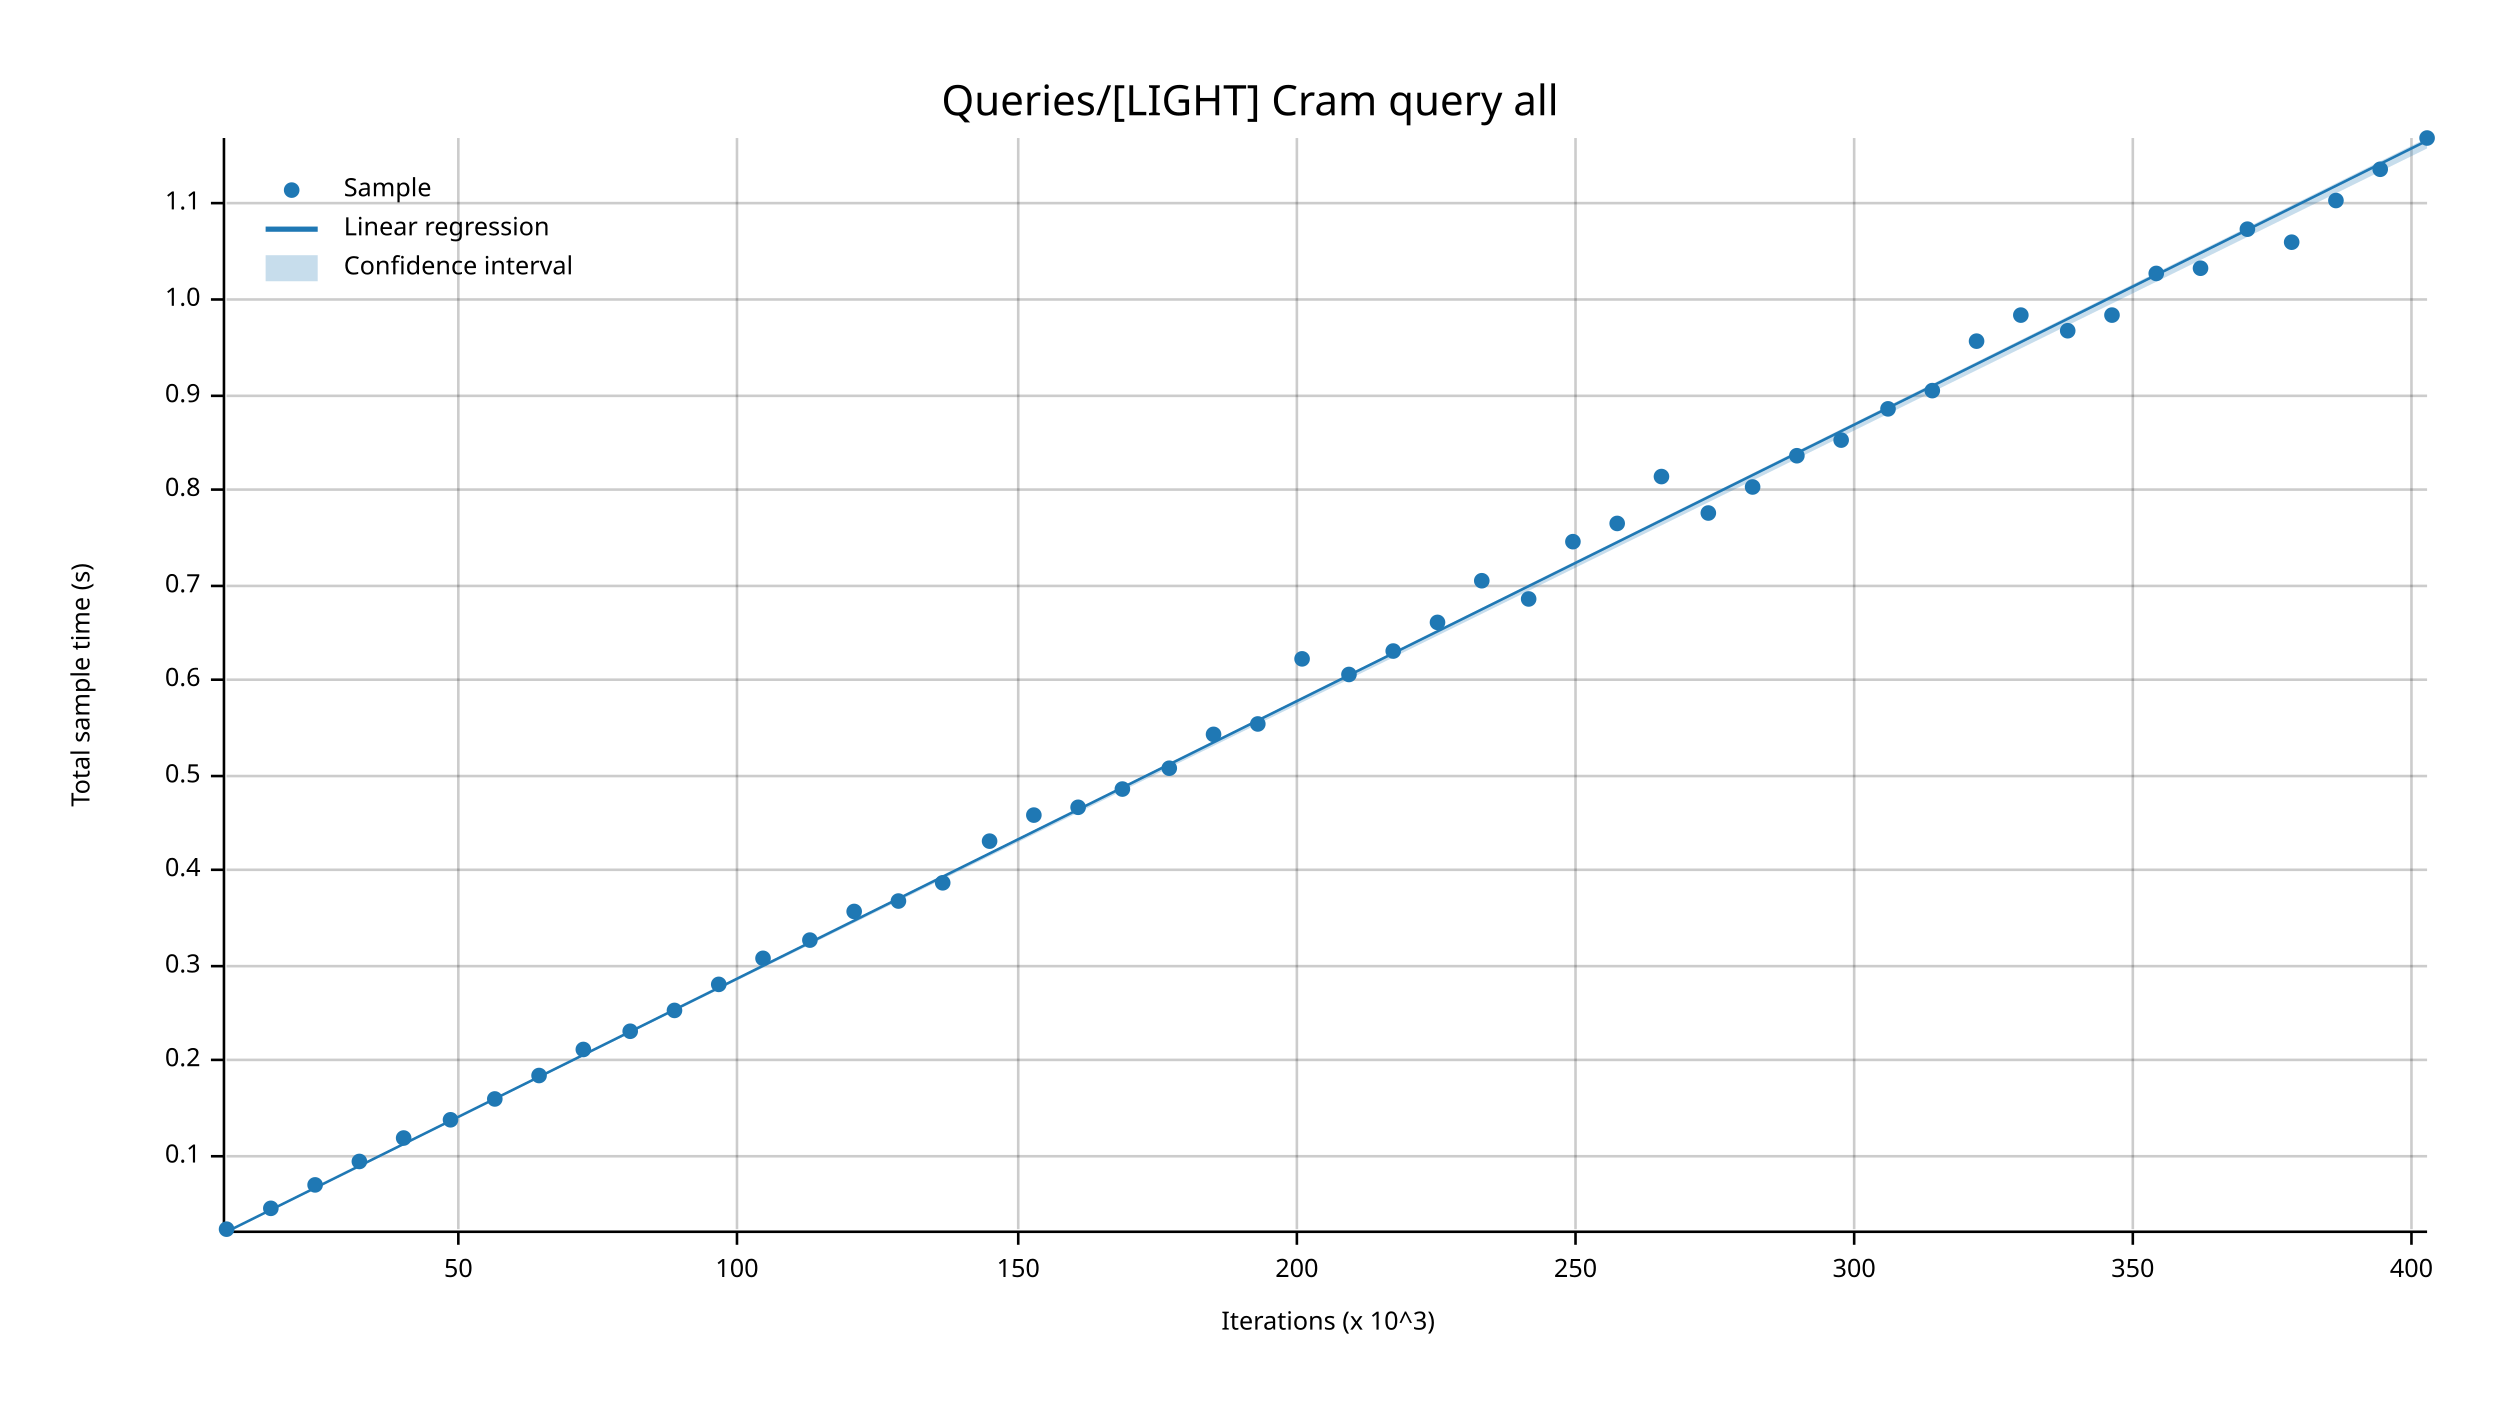
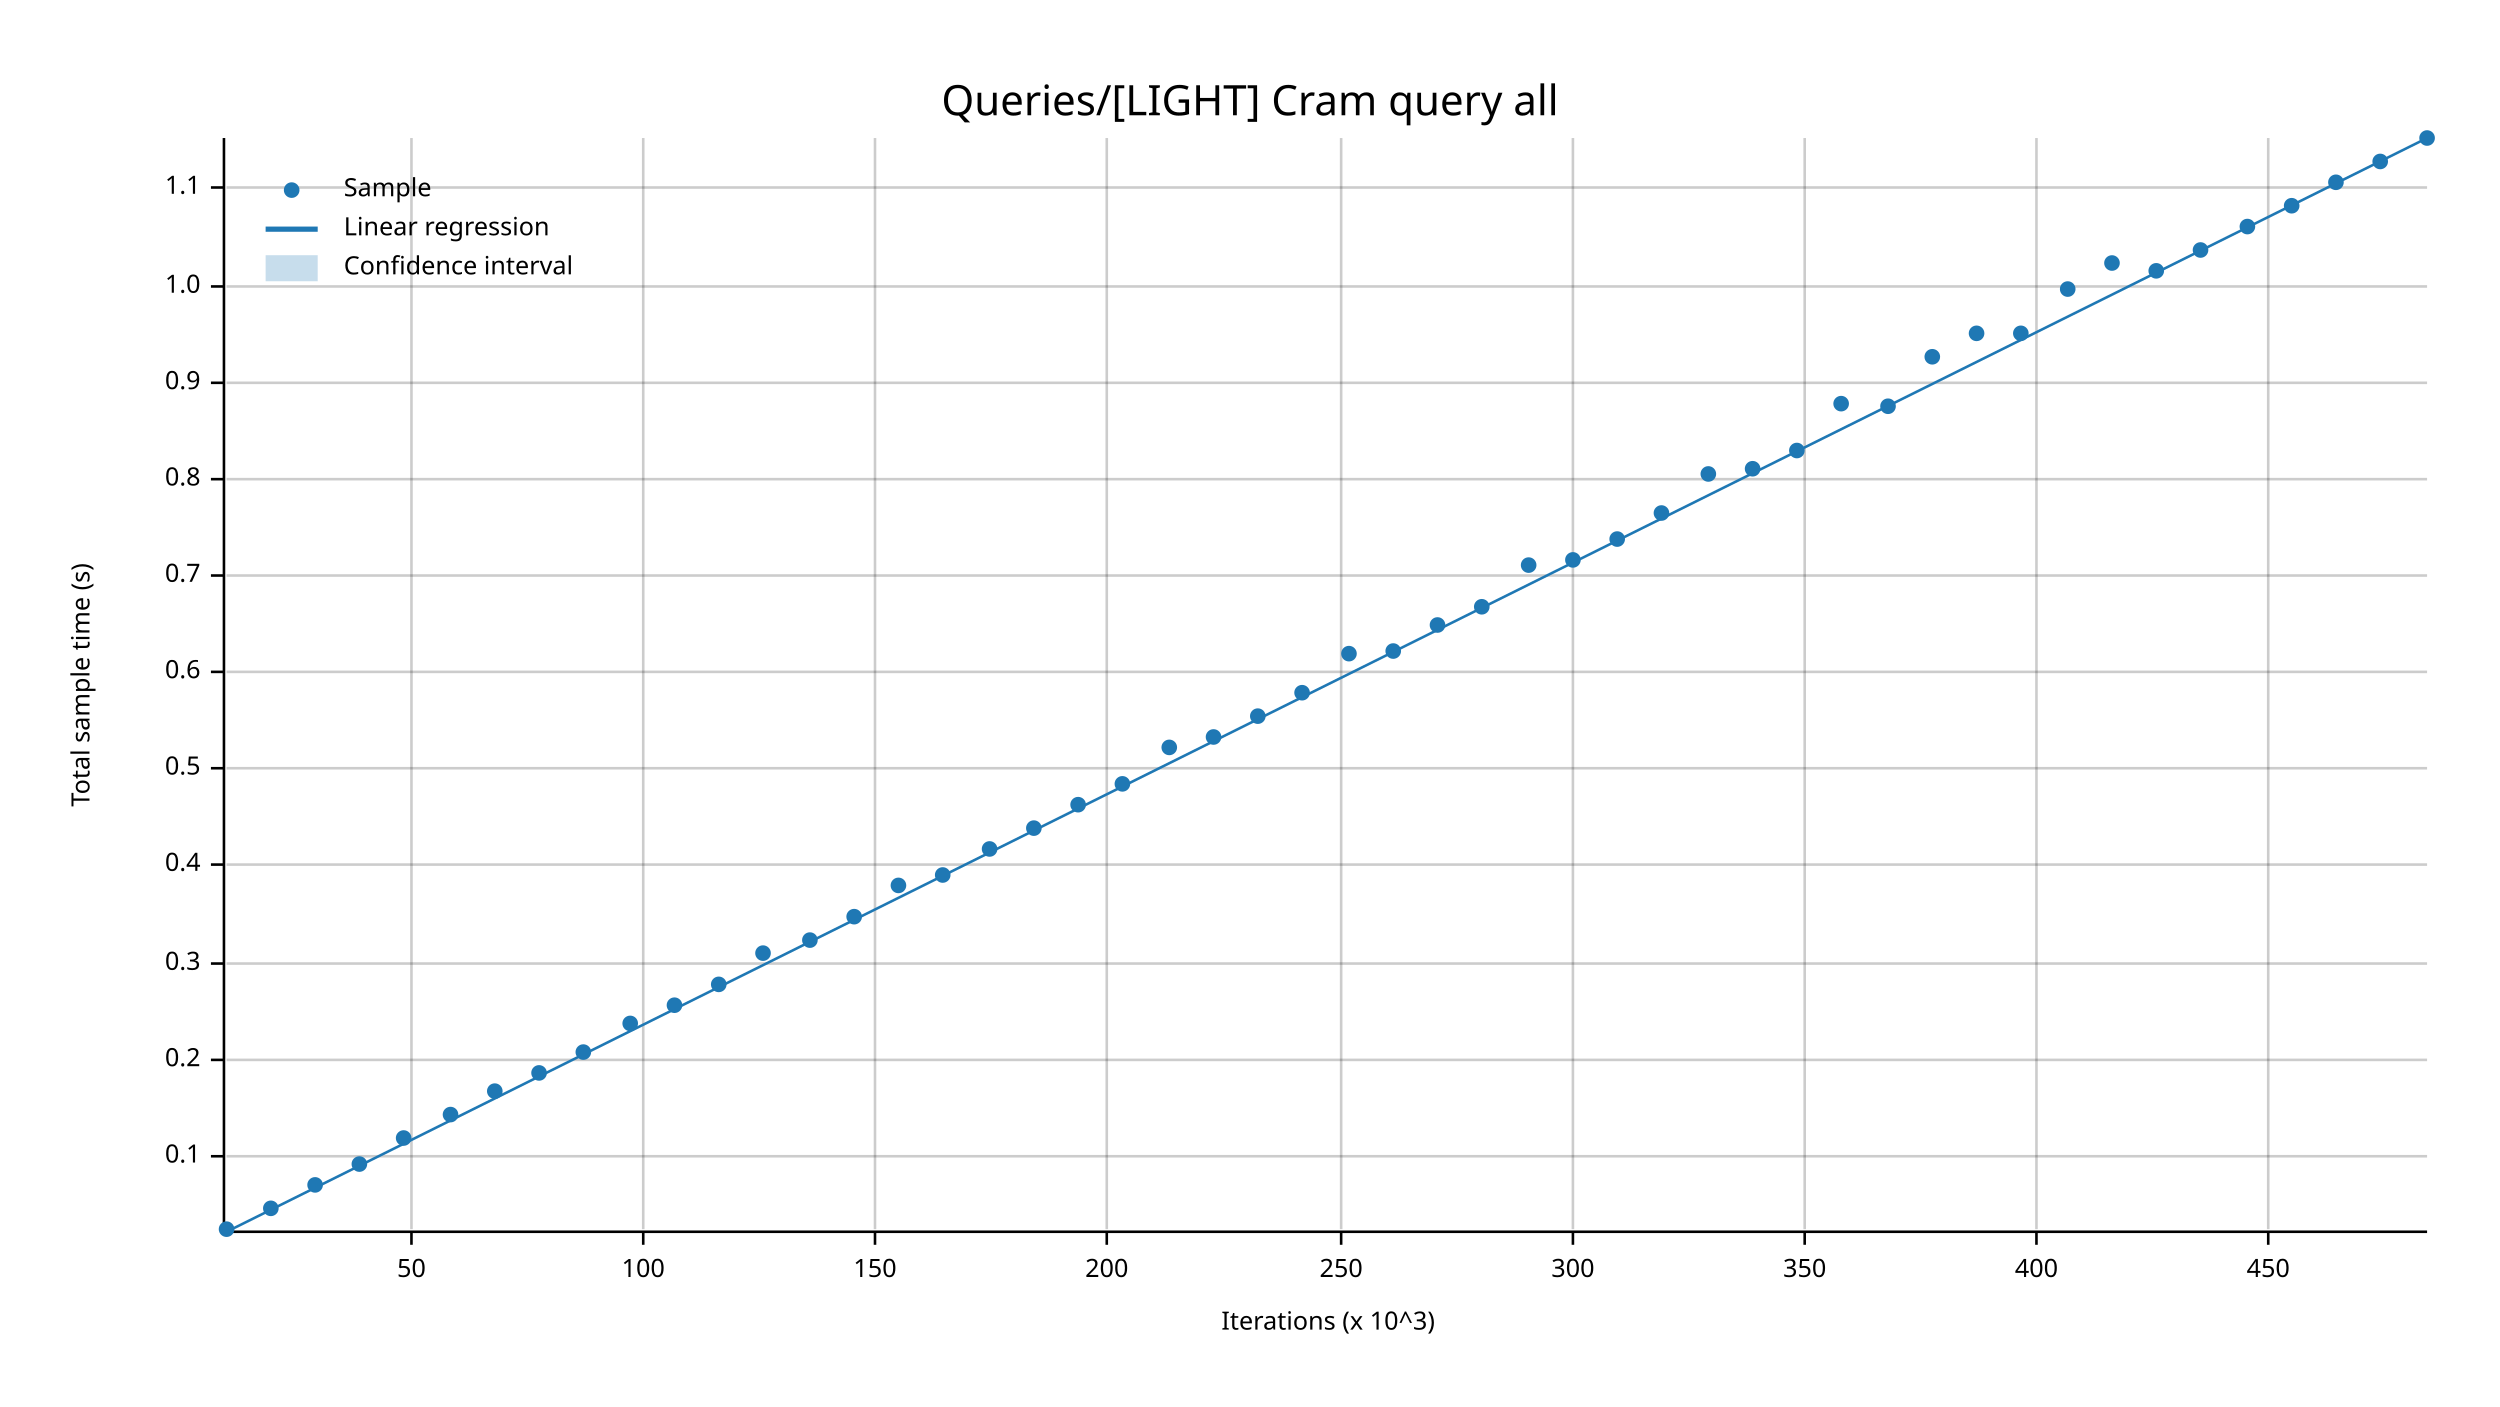
<svg xmlns="http://www.w3.org/2000/svg" width="960" height="540" viewBox="0 0 960 540">
  <text x="480" y="32" dy="0.76em" text-anchor="middle" font-family="sans-serif" font-size="16.129" opacity="1" fill="#000000">
Queries/[LIGHT] Cram query all
</text>
  <text x="27" y="263" dy="0.76em" text-anchor="middle" font-family="sans-serif" font-size="9.677" opacity="1" fill="#000000" transform="rotate(270, 27, 263)">
Total sample time (s)
</text>
  <text x="510" y="513" dy="-0.5ex" text-anchor="middle" font-family="sans-serif" font-size="9.677" opacity="1" fill="#000000">
Iterations (x 10^3)
</text>
-   <line opacity="0.2" stroke="#000000" stroke-width="1" x1="176" y1="472" x2="176" y2="53" />
-   <line opacity="0.2" stroke="#000000" stroke-width="1" x1="283" y1="472" x2="283" y2="53" />
-   <line opacity="0.2" stroke="#000000" stroke-width="1" x1="391" y1="472" x2="391" y2="53" />
-   <line opacity="0.2" stroke="#000000" stroke-width="1" x1="498" y1="472" x2="498" y2="53" />
-   <line opacity="0.2" stroke="#000000" stroke-width="1" x1="605" y1="472" x2="605" y2="53" />
-   <line opacity="0.2" stroke="#000000" stroke-width="1" x1="712" y1="472" x2="712" y2="53" />
-   <line opacity="0.2" stroke="#000000" stroke-width="1" x1="819" y1="472" x2="819" y2="53" />
-   <line opacity="0.2" stroke="#000000" stroke-width="1" x1="926" y1="472" x2="926" y2="53" />
+   <line opacity="0.2" stroke="#000000" stroke-width="1" x1="158" y1="472" x2="158" y2="53" />
+   <line opacity="0.2" stroke="#000000" stroke-width="1" x1="247" y1="472" x2="247" y2="53" />
+   <line opacity="0.2" stroke="#000000" stroke-width="1" x1="336" y1="472" x2="336" y2="53" />
+   <line opacity="0.2" stroke="#000000" stroke-width="1" x1="425" y1="472" x2="425" y2="53" />
+   <line opacity="0.2" stroke="#000000" stroke-width="1" x1="515" y1="472" x2="515" y2="53" />
+   <line opacity="0.2" stroke="#000000" stroke-width="1" x1="604" y1="472" x2="604" y2="53" />
+   <line opacity="0.2" stroke="#000000" stroke-width="1" x1="693" y1="472" x2="693" y2="53" />
+   <line opacity="0.2" stroke="#000000" stroke-width="1" x1="782" y1="472" x2="782" y2="53" />
+   <line opacity="0.2" stroke="#000000" stroke-width="1" x1="871" y1="472" x2="871" y2="53" />
  <line opacity="0.2" stroke="#000000" stroke-width="1" x1="87" y1="444" x2="932" y2="444" />
  <line opacity="0.2" stroke="#000000" stroke-width="1" x1="87" y1="407" x2="932" y2="407" />
-   <line opacity="0.2" stroke="#000000" stroke-width="1" x1="87" y1="371" x2="932" y2="371" />
-   <line opacity="0.2" stroke="#000000" stroke-width="1" x1="87" y1="334" x2="932" y2="334" />
-   <line opacity="0.2" stroke="#000000" stroke-width="1" x1="87" y1="298" x2="932" y2="298" />
-   <line opacity="0.2" stroke="#000000" stroke-width="1" x1="87" y1="261" x2="932" y2="261" />
-   <line opacity="0.2" stroke="#000000" stroke-width="1" x1="87" y1="225" x2="932" y2="225" />
-   <line opacity="0.2" stroke="#000000" stroke-width="1" x1="87" y1="188" x2="932" y2="188" />
-   <line opacity="0.2" stroke="#000000" stroke-width="1" x1="87" y1="152" x2="932" y2="152" />
-   <line opacity="0.2" stroke="#000000" stroke-width="1" x1="87" y1="115" x2="932" y2="115" />
-   <line opacity="0.2" stroke="#000000" stroke-width="1" x1="87" y1="78" x2="932" y2="78" />
+   <line opacity="0.2" stroke="#000000" stroke-width="1" x1="87" y1="370" x2="932" y2="370" />
+   <line opacity="0.2" stroke="#000000" stroke-width="1" x1="87" y1="332" x2="932" y2="332" />
+   <line opacity="0.2" stroke="#000000" stroke-width="1" x1="87" y1="295" x2="932" y2="295" />
+   <line opacity="0.2" stroke="#000000" stroke-width="1" x1="87" y1="258" x2="932" y2="258" />
+   <line opacity="0.2" stroke="#000000" stroke-width="1" x1="87" y1="221" x2="932" y2="221" />
+   <line opacity="0.2" stroke="#000000" stroke-width="1" x1="87" y1="184" x2="932" y2="184" />
+   <line opacity="0.2" stroke="#000000" stroke-width="1" x1="87" y1="147" x2="932" y2="147" />
+   <line opacity="0.2" stroke="#000000" stroke-width="1" x1="87" y1="110" x2="932" y2="110" />
+   <line opacity="0.2" stroke="#000000" stroke-width="1" x1="87" y1="72" x2="932" y2="72" />
  <polyline fill="none" opacity="1" stroke="#000000" stroke-width="1" points="86,53 86,472 " />
  <text x="77" y="444" dy="0.5ex" text-anchor="end" font-family="sans-serif" font-size="9.677" opacity="1" fill="#000000">
0.1
</text>
  <polyline fill="none" opacity="1" stroke="#000000" stroke-width="1" points="81,444 86,444 " />
  <text x="77" y="407" dy="0.5ex" text-anchor="end" font-family="sans-serif" font-size="9.677" opacity="1" fill="#000000">
0.2
</text>
  <polyline fill="none" opacity="1" stroke="#000000" stroke-width="1" points="81,407 86,407 " />
-   <text x="77" y="371" dy="0.5ex" text-anchor="end" font-family="sans-serif" font-size="9.677" opacity="1" fill="#000000">
+   <text x="77" y="370" dy="0.5ex" text-anchor="end" font-family="sans-serif" font-size="9.677" opacity="1" fill="#000000">
0.3
</text>
-   <polyline fill="none" opacity="1" stroke="#000000" stroke-width="1" points="81,371 86,371 " />
-   <text x="77" y="334" dy="0.5ex" text-anchor="end" font-family="sans-serif" font-size="9.677" opacity="1" fill="#000000">
+   <polyline fill="none" opacity="1" stroke="#000000" stroke-width="1" points="81,370 86,370 " />
+   <text x="77" y="332" dy="0.5ex" text-anchor="end" font-family="sans-serif" font-size="9.677" opacity="1" fill="#000000">
0.4
</text>
-   <polyline fill="none" opacity="1" stroke="#000000" stroke-width="1" points="81,334 86,334 " />
-   <text x="77" y="298" dy="0.5ex" text-anchor="end" font-family="sans-serif" font-size="9.677" opacity="1" fill="#000000">
+   <polyline fill="none" opacity="1" stroke="#000000" stroke-width="1" points="81,332 86,332 " />
+   <text x="77" y="295" dy="0.5ex" text-anchor="end" font-family="sans-serif" font-size="9.677" opacity="1" fill="#000000">
0.5
</text>
-   <polyline fill="none" opacity="1" stroke="#000000" stroke-width="1" points="81,298 86,298 " />
-   <text x="77" y="261" dy="0.5ex" text-anchor="end" font-family="sans-serif" font-size="9.677" opacity="1" fill="#000000">
+   <polyline fill="none" opacity="1" stroke="#000000" stroke-width="1" points="81,295 86,295 " />
+   <text x="77" y="258" dy="0.5ex" text-anchor="end" font-family="sans-serif" font-size="9.677" opacity="1" fill="#000000">
0.6
</text>
-   <polyline fill="none" opacity="1" stroke="#000000" stroke-width="1" points="81,261 86,261 " />
-   <text x="77" y="225" dy="0.5ex" text-anchor="end" font-family="sans-serif" font-size="9.677" opacity="1" fill="#000000">
+   <polyline fill="none" opacity="1" stroke="#000000" stroke-width="1" points="81,258 86,258 " />
+   <text x="77" y="221" dy="0.5ex" text-anchor="end" font-family="sans-serif" font-size="9.677" opacity="1" fill="#000000">
0.7
</text>
-   <polyline fill="none" opacity="1" stroke="#000000" stroke-width="1" points="81,225 86,225 " />
-   <text x="77" y="188" dy="0.5ex" text-anchor="end" font-family="sans-serif" font-size="9.677" opacity="1" fill="#000000">
+   <polyline fill="none" opacity="1" stroke="#000000" stroke-width="1" points="81,221 86,221 " />
+   <text x="77" y="184" dy="0.5ex" text-anchor="end" font-family="sans-serif" font-size="9.677" opacity="1" fill="#000000">
0.8
</text>
-   <polyline fill="none" opacity="1" stroke="#000000" stroke-width="1" points="81,188 86,188 " />
-   <text x="77" y="152" dy="0.5ex" text-anchor="end" font-family="sans-serif" font-size="9.677" opacity="1" fill="#000000">
+   <polyline fill="none" opacity="1" stroke="#000000" stroke-width="1" points="81,184 86,184 " />
+   <text x="77" y="147" dy="0.5ex" text-anchor="end" font-family="sans-serif" font-size="9.677" opacity="1" fill="#000000">
0.9
</text>
-   <polyline fill="none" opacity="1" stroke="#000000" stroke-width="1" points="81,152 86,152 " />
-   <text x="77" y="115" dy="0.5ex" text-anchor="end" font-family="sans-serif" font-size="9.677" opacity="1" fill="#000000">
+   <polyline fill="none" opacity="1" stroke="#000000" stroke-width="1" points="81,147 86,147 " />
+   <text x="77" y="110" dy="0.5ex" text-anchor="end" font-family="sans-serif" font-size="9.677" opacity="1" fill="#000000">
1.0
</text>
-   <polyline fill="none" opacity="1" stroke="#000000" stroke-width="1" points="81,115 86,115 " />
-   <text x="77" y="78" dy="0.5ex" text-anchor="end" font-family="sans-serif" font-size="9.677" opacity="1" fill="#000000">
+   <polyline fill="none" opacity="1" stroke="#000000" stroke-width="1" points="81,110 86,110 " />
+   <text x="77" y="72" dy="0.5ex" text-anchor="end" font-family="sans-serif" font-size="9.677" opacity="1" fill="#000000">
1.1
</text>
-   <polyline fill="none" opacity="1" stroke="#000000" stroke-width="1" points="81,78 86,78 " />
+   <polyline fill="none" opacity="1" stroke="#000000" stroke-width="1" points="81,72 86,72 " />
  <polyline fill="none" opacity="1" stroke="#000000" stroke-width="1" points="87,473 932,473 " />
-   <text x="176" y="483" dy="0.76em" text-anchor="middle" font-family="sans-serif" font-size="9.677" opacity="1" fill="#000000">
+   <text x="158" y="483" dy="0.76em" text-anchor="middle" font-family="sans-serif" font-size="9.677" opacity="1" fill="#000000">
50
</text>
-   <polyline fill="none" opacity="1" stroke="#000000" stroke-width="1" points="176,473 176,478 " />
-   <text x="283" y="483" dy="0.76em" text-anchor="middle" font-family="sans-serif" font-size="9.677" opacity="1" fill="#000000">
+   <polyline fill="none" opacity="1" stroke="#000000" stroke-width="1" points="158,473 158,478 " />
+   <text x="247" y="483" dy="0.76em" text-anchor="middle" font-family="sans-serif" font-size="9.677" opacity="1" fill="#000000">
100
</text>
-   <polyline fill="none" opacity="1" stroke="#000000" stroke-width="1" points="283,473 283,478 " />
-   <text x="391" y="483" dy="0.76em" text-anchor="middle" font-family="sans-serif" font-size="9.677" opacity="1" fill="#000000">
+   <polyline fill="none" opacity="1" stroke="#000000" stroke-width="1" points="247,473 247,478 " />
+   <text x="336" y="483" dy="0.76em" text-anchor="middle" font-family="sans-serif" font-size="9.677" opacity="1" fill="#000000">
150
</text>
-   <polyline fill="none" opacity="1" stroke="#000000" stroke-width="1" points="391,473 391,478 " />
-   <text x="498" y="483" dy="0.76em" text-anchor="middle" font-family="sans-serif" font-size="9.677" opacity="1" fill="#000000">
+   <polyline fill="none" opacity="1" stroke="#000000" stroke-width="1" points="336,473 336,478 " />
+   <text x="425" y="483" dy="0.76em" text-anchor="middle" font-family="sans-serif" font-size="9.677" opacity="1" fill="#000000">
200
</text>
-   <polyline fill="none" opacity="1" stroke="#000000" stroke-width="1" points="498,473 498,478 " />
-   <text x="605" y="483" dy="0.76em" text-anchor="middle" font-family="sans-serif" font-size="9.677" opacity="1" fill="#000000">
+   <polyline fill="none" opacity="1" stroke="#000000" stroke-width="1" points="425,473 425,478 " />
+   <text x="515" y="483" dy="0.76em" text-anchor="middle" font-family="sans-serif" font-size="9.677" opacity="1" fill="#000000">
250
</text>
-   <polyline fill="none" opacity="1" stroke="#000000" stroke-width="1" points="605,473 605,478 " />
-   <text x="712" y="483" dy="0.76em" text-anchor="middle" font-family="sans-serif" font-size="9.677" opacity="1" fill="#000000">
+   <polyline fill="none" opacity="1" stroke="#000000" stroke-width="1" points="515,473 515,478 " />
+   <text x="604" y="483" dy="0.76em" text-anchor="middle" font-family="sans-serif" font-size="9.677" opacity="1" fill="#000000">
300
</text>
-   <polyline fill="none" opacity="1" stroke="#000000" stroke-width="1" points="712,473 712,478 " />
-   <text x="819" y="483" dy="0.76em" text-anchor="middle" font-family="sans-serif" font-size="9.677" opacity="1" fill="#000000">
+   <polyline fill="none" opacity="1" stroke="#000000" stroke-width="1" points="604,473 604,478 " />
+   <text x="693" y="483" dy="0.76em" text-anchor="middle" font-family="sans-serif" font-size="9.677" opacity="1" fill="#000000">
350
</text>
-   <polyline fill="none" opacity="1" stroke="#000000" stroke-width="1" points="819,473 819,478 " />
-   <text x="926" y="483" dy="0.76em" text-anchor="middle" font-family="sans-serif" font-size="9.677" opacity="1" fill="#000000">
+   <polyline fill="none" opacity="1" stroke="#000000" stroke-width="1" points="693,473 693,478 " />
+   <text x="782" y="483" dy="0.76em" text-anchor="middle" font-family="sans-serif" font-size="9.677" opacity="1" fill="#000000">
400
</text>
-   <polyline fill="none" opacity="1" stroke="#000000" stroke-width="1" points="926,473 926,478 " />
+   <polyline fill="none" opacity="1" stroke="#000000" stroke-width="1" points="782,473 782,478 " />
+   <text x="871" y="483" dy="0.76em" text-anchor="middle" font-family="sans-serif" font-size="9.677" opacity="1" fill="#000000">
+ 450
+ </text>
+   <polyline fill="none" opacity="1" stroke="#000000" stroke-width="1" points="871,473 871,478 " />
  <circle cx="87" cy="472" r="3" opacity="1" fill="#1F78B4" stroke="none" stroke-width="1" />
  <circle cx="104" cy="464" r="3" opacity="1" fill="#1F78B4" stroke="none" stroke-width="1" />
  <circle cx="121" cy="455" r="3" opacity="1" fill="#1F78B4" stroke="none" stroke-width="1" />
-   <circle cx="138" cy="446" r="3" opacity="1" fill="#1F78B4" stroke="none" stroke-width="1" />
+   <circle cx="138" cy="447" r="3" opacity="1" fill="#1F78B4" stroke="none" stroke-width="1" />
  <circle cx="155" cy="437" r="3" opacity="1" fill="#1F78B4" stroke="none" stroke-width="1" />
-   <circle cx="173" cy="430" r="3" opacity="1" fill="#1F78B4" stroke="none" stroke-width="1" />
-   <circle cx="190" cy="422" r="3" opacity="1" fill="#1F78B4" stroke="none" stroke-width="1" />
-   <circle cx="207" cy="413" r="3" opacity="1" fill="#1F78B4" stroke="none" stroke-width="1" />
-   <circle cx="224" cy="403" r="3" opacity="1" fill="#1F78B4" stroke="none" stroke-width="1" />
-   <circle cx="242" cy="396" r="3" opacity="1" fill="#1F78B4" stroke="none" stroke-width="1" />
-   <circle cx="259" cy="388" r="3" opacity="1" fill="#1F78B4" stroke="none" stroke-width="1" />
+   <circle cx="173" cy="428" r="3" opacity="1" fill="#1F78B4" stroke="none" stroke-width="1" />
+   <circle cx="190" cy="419" r="3" opacity="1" fill="#1F78B4" stroke="none" stroke-width="1" />
+   <circle cx="207" cy="412" r="3" opacity="1" fill="#1F78B4" stroke="none" stroke-width="1" />
+   <circle cx="224" cy="404" r="3" opacity="1" fill="#1F78B4" stroke="none" stroke-width="1" />
+   <circle cx="242" cy="393" r="3" opacity="1" fill="#1F78B4" stroke="none" stroke-width="1" />
+   <circle cx="259" cy="386" r="3" opacity="1" fill="#1F78B4" stroke="none" stroke-width="1" />
  <circle cx="276" cy="378" r="3" opacity="1" fill="#1F78B4" stroke="none" stroke-width="1" />
-   <circle cx="293" cy="368" r="3" opacity="1" fill="#1F78B4" stroke="none" stroke-width="1" />
+   <circle cx="293" cy="366" r="3" opacity="1" fill="#1F78B4" stroke="none" stroke-width="1" />
  <circle cx="311" cy="361" r="3" opacity="1" fill="#1F78B4" stroke="none" stroke-width="1" />
-   <circle cx="328" cy="350" r="3" opacity="1" fill="#1F78B4" stroke="none" stroke-width="1" />
-   <circle cx="345" cy="346" r="3" opacity="1" fill="#1F78B4" stroke="none" stroke-width="1" />
-   <circle cx="362" cy="339" r="3" opacity="1" fill="#1F78B4" stroke="none" stroke-width="1" />
-   <circle cx="380" cy="323" r="3" opacity="1" fill="#1F78B4" stroke="none" stroke-width="1" />
-   <circle cx="397" cy="313" r="3" opacity="1" fill="#1F78B4" stroke="none" stroke-width="1" />
-   <circle cx="414" cy="310" r="3" opacity="1" fill="#1F78B4" stroke="none" stroke-width="1" />
-   <circle cx="431" cy="303" r="3" opacity="1" fill="#1F78B4" stroke="none" stroke-width="1" />
-   <circle cx="449" cy="295" r="3" opacity="1" fill="#1F78B4" stroke="none" stroke-width="1" />
-   <circle cx="466" cy="282" r="3" opacity="1" fill="#1F78B4" stroke="none" stroke-width="1" />
-   <circle cx="483" cy="278" r="3" opacity="1" fill="#1F78B4" stroke="none" stroke-width="1" />
-   <circle cx="500" cy="253" r="3" opacity="1" fill="#1F78B4" stroke="none" stroke-width="1" />
-   <circle cx="518" cy="259" r="3" opacity="1" fill="#1F78B4" stroke="none" stroke-width="1" />
+   <circle cx="328" cy="352" r="3" opacity="1" fill="#1F78B4" stroke="none" stroke-width="1" />
+   <circle cx="345" cy="340" r="3" opacity="1" fill="#1F78B4" stroke="none" stroke-width="1" />
+   <circle cx="362" cy="336" r="3" opacity="1" fill="#1F78B4" stroke="none" stroke-width="1" />
+   <circle cx="380" cy="326" r="3" opacity="1" fill="#1F78B4" stroke="none" stroke-width="1" />
+   <circle cx="397" cy="318" r="3" opacity="1" fill="#1F78B4" stroke="none" stroke-width="1" />
+   <circle cx="414" cy="309" r="3" opacity="1" fill="#1F78B4" stroke="none" stroke-width="1" />
+   <circle cx="431" cy="301" r="3" opacity="1" fill="#1F78B4" stroke="none" stroke-width="1" />
+   <circle cx="449" cy="287" r="3" opacity="1" fill="#1F78B4" stroke="none" stroke-width="1" />
+   <circle cx="466" cy="283" r="3" opacity="1" fill="#1F78B4" stroke="none" stroke-width="1" />
+   <circle cx="483" cy="275" r="3" opacity="1" fill="#1F78B4" stroke="none" stroke-width="1" />
+   <circle cx="500" cy="266" r="3" opacity="1" fill="#1F78B4" stroke="none" stroke-width="1" />
+   <circle cx="518" cy="251" r="3" opacity="1" fill="#1F78B4" stroke="none" stroke-width="1" />
  <circle cx="535" cy="250" r="3" opacity="1" fill="#1F78B4" stroke="none" stroke-width="1" />
-   <circle cx="552" cy="239" r="3" opacity="1" fill="#1F78B4" stroke="none" stroke-width="1" />
-   <circle cx="569" cy="223" r="3" opacity="1" fill="#1F78B4" stroke="none" stroke-width="1" />
-   <circle cx="587" cy="230" r="3" opacity="1" fill="#1F78B4" stroke="none" stroke-width="1" />
-   <circle cx="604" cy="208" r="3" opacity="1" fill="#1F78B4" stroke="none" stroke-width="1" />
-   <circle cx="621" cy="201" r="3" opacity="1" fill="#1F78B4" stroke="none" stroke-width="1" />
-   <circle cx="638" cy="183" r="3" opacity="1" fill="#1F78B4" stroke="none" stroke-width="1" />
-   <circle cx="656" cy="197" r="3" opacity="1" fill="#1F78B4" stroke="none" stroke-width="1" />
-   <circle cx="673" cy="187" r="3" opacity="1" fill="#1F78B4" stroke="none" stroke-width="1" />
-   <circle cx="690" cy="175" r="3" opacity="1" fill="#1F78B4" stroke="none" stroke-width="1" />
-   <circle cx="707" cy="169" r="3" opacity="1" fill="#1F78B4" stroke="none" stroke-width="1" />
-   <circle cx="725" cy="157" r="3" opacity="1" fill="#1F78B4" stroke="none" stroke-width="1" />
-   <circle cx="742" cy="150" r="3" opacity="1" fill="#1F78B4" stroke="none" stroke-width="1" />
-   <circle cx="759" cy="131" r="3" opacity="1" fill="#1F78B4" stroke="none" stroke-width="1" />
-   <circle cx="776" cy="121" r="3" opacity="1" fill="#1F78B4" stroke="none" stroke-width="1" />
-   <circle cx="794" cy="127" r="3" opacity="1" fill="#1F78B4" stroke="none" stroke-width="1" />
-   <circle cx="811" cy="121" r="3" opacity="1" fill="#1F78B4" stroke="none" stroke-width="1" />
-   <circle cx="828" cy="105" r="3" opacity="1" fill="#1F78B4" stroke="none" stroke-width="1" />
-   <circle cx="845" cy="103" r="3" opacity="1" fill="#1F78B4" stroke="none" stroke-width="1" />
-   <circle cx="863" cy="88" r="3" opacity="1" fill="#1F78B4" stroke="none" stroke-width="1" />
-   <circle cx="880" cy="93" r="3" opacity="1" fill="#1F78B4" stroke="none" stroke-width="1" />
-   <circle cx="897" cy="77" r="3" opacity="1" fill="#1F78B4" stroke="none" stroke-width="1" />
-   <circle cx="914" cy="65" r="3" opacity="1" fill="#1F78B4" stroke="none" stroke-width="1" />
+   <circle cx="552" cy="240" r="3" opacity="1" fill="#1F78B4" stroke="none" stroke-width="1" />
+   <circle cx="569" cy="233" r="3" opacity="1" fill="#1F78B4" stroke="none" stroke-width="1" />
+   <circle cx="587" cy="217" r="3" opacity="1" fill="#1F78B4" stroke="none" stroke-width="1" />
+   <circle cx="604" cy="215" r="3" opacity="1" fill="#1F78B4" stroke="none" stroke-width="1" />
+   <circle cx="621" cy="207" r="3" opacity="1" fill="#1F78B4" stroke="none" stroke-width="1" />
+   <circle cx="638" cy="197" r="3" opacity="1" fill="#1F78B4" stroke="none" stroke-width="1" />
+   <circle cx="656" cy="182" r="3" opacity="1" fill="#1F78B4" stroke="none" stroke-width="1" />
+   <circle cx="673" cy="180" r="3" opacity="1" fill="#1F78B4" stroke="none" stroke-width="1" />
+   <circle cx="690" cy="173" r="3" opacity="1" fill="#1F78B4" stroke="none" stroke-width="1" />
+   <circle cx="707" cy="155" r="3" opacity="1" fill="#1F78B4" stroke="none" stroke-width="1" />
+   <circle cx="725" cy="156" r="3" opacity="1" fill="#1F78B4" stroke="none" stroke-width="1" />
+   <circle cx="742" cy="137" r="3" opacity="1" fill="#1F78B4" stroke="none" stroke-width="1" />
+   <circle cx="759" cy="128" r="3" opacity="1" fill="#1F78B4" stroke="none" stroke-width="1" />
+   <circle cx="776" cy="128" r="3" opacity="1" fill="#1F78B4" stroke="none" stroke-width="1" />
+   <circle cx="794" cy="111" r="3" opacity="1" fill="#1F78B4" stroke="none" stroke-width="1" />
+   <circle cx="811" cy="101" r="3" opacity="1" fill="#1F78B4" stroke="none" stroke-width="1" />
+   <circle cx="828" cy="104" r="3" opacity="1" fill="#1F78B4" stroke="none" stroke-width="1" />
+   <circle cx="845" cy="96" r="3" opacity="1" fill="#1F78B4" stroke="none" stroke-width="1" />
+   <circle cx="863" cy="87" r="3" opacity="1" fill="#1F78B4" stroke="none" stroke-width="1" />
+   <circle cx="880" cy="79" r="3" opacity="1" fill="#1F78B4" stroke="none" stroke-width="1" />
+   <circle cx="897" cy="70" r="3" opacity="1" fill="#1F78B4" stroke="none" stroke-width="1" />
+   <circle cx="914" cy="62" r="3" opacity="1" fill="#1F78B4" stroke="none" stroke-width="1" />
  <circle cx="932" cy="53" r="3" opacity="1" fill="#1F78B4" stroke="none" stroke-width="1" />
-   <polyline fill="none" opacity="1" stroke="#1F78B4" stroke-width="1" points="87,473 932,54 " />
-   <polygon opacity="0.25" fill="#1F78B4" points="87,473 932,57 932,53 " />
+   <polyline fill="none" opacity="1" stroke="#1F78B4" stroke-width="1" points="87,473 932,53 " />
+   <polygon opacity="0.25" fill="#1F78B4" points="87,473 932,53 932,53 " />
  <text x="132" y="68" dy="0.76em" text-anchor="start" font-family="sans-serif" font-size="9.677" opacity="1" fill="#000000">
Sample
</text>
  <text x="132" y="83" dy="0.76em" text-anchor="start" font-family="sans-serif" font-size="9.677" opacity="1" fill="#000000">
Linear regression
</text>
  <text x="132" y="98" dy="0.76em" text-anchor="start" font-family="sans-serif" font-size="9.677" opacity="1" fill="#000000">
Confidence interval
</text>
  <circle cx="112" cy="73" r="3" opacity="1" fill="#1F78B4" stroke="none" stroke-width="1" />
  <polyline fill="none" opacity="1" stroke="#1F78B4" stroke-width="2" points="102,88 122,88 " />
  <rect x="102" y="98" width="20" height="10" opacity="0.25" fill="#1F78B4" stroke="none" />
</svg>
